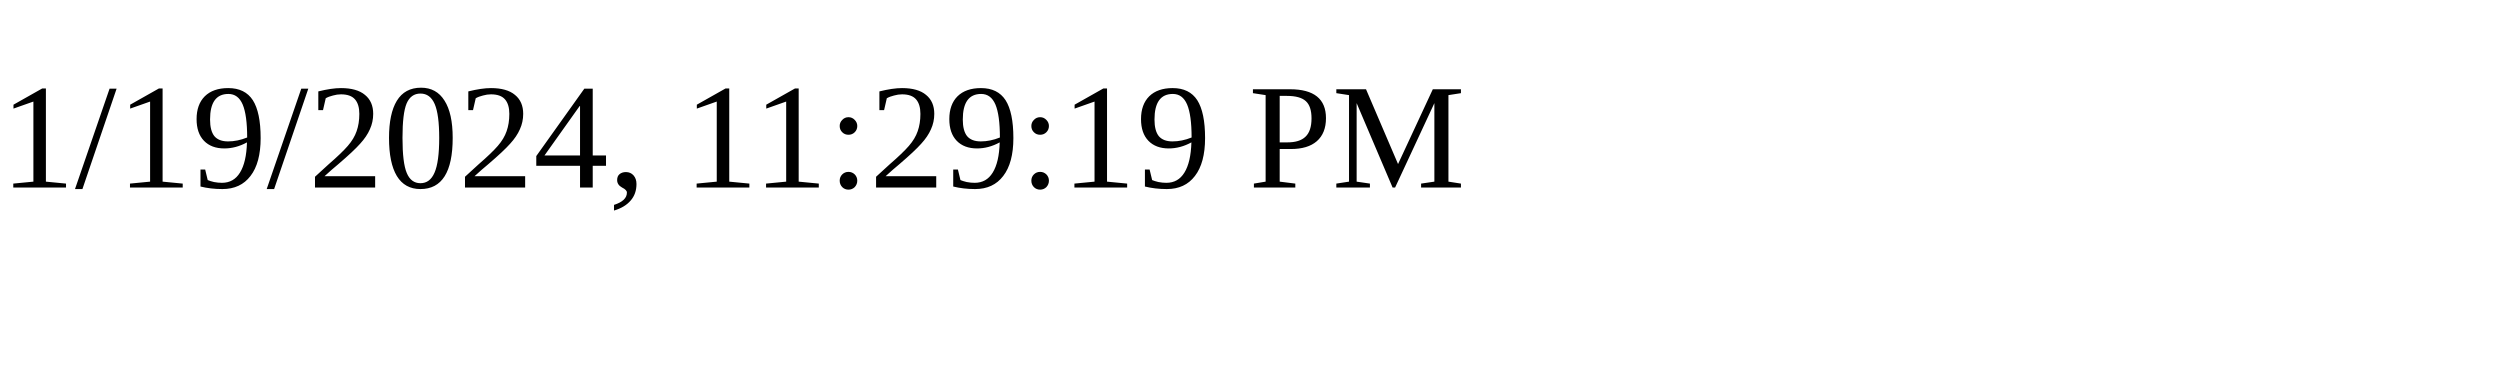
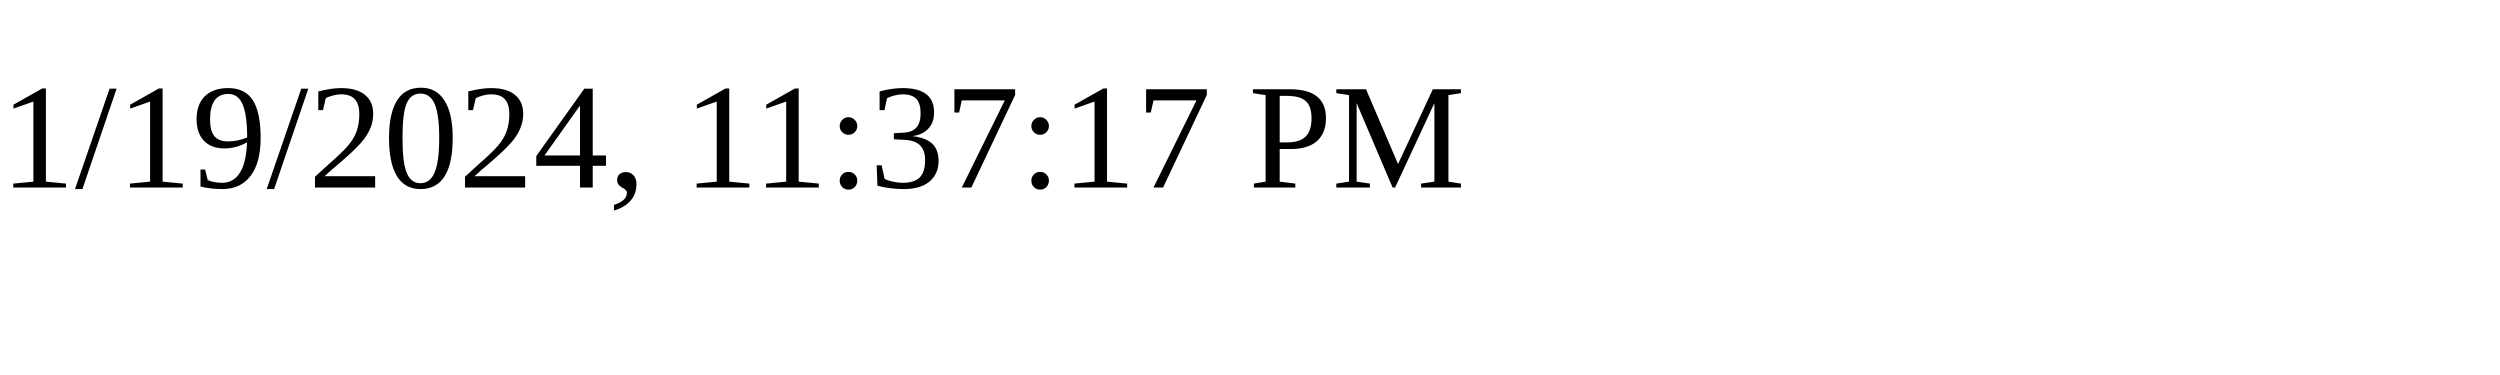
<svg xmlns="http://www.w3.org/2000/svg" height="30" width="200">
-   <text x="0" y="15">1/19/2024, 11:29:19 PM</text>
+   <text x="0" y="15">1/19/2024, 11:37:17 PM</text>
</svg>
